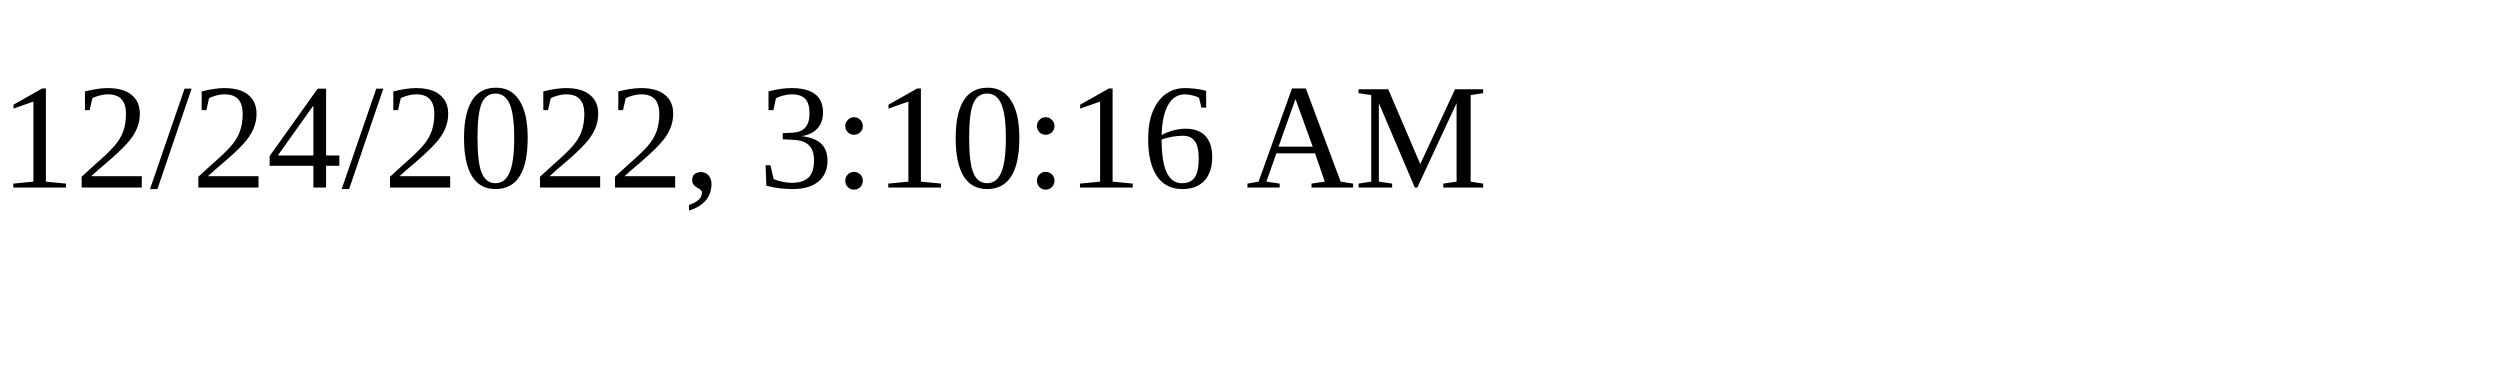
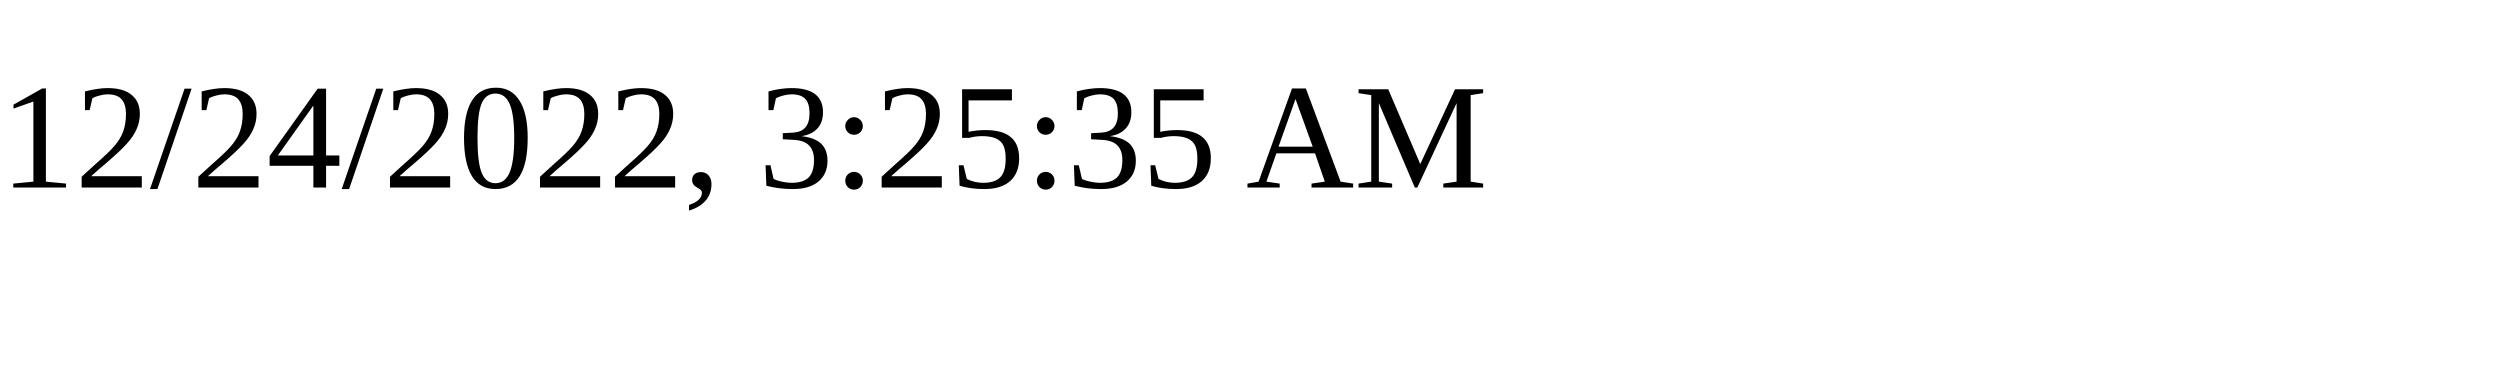
<svg xmlns="http://www.w3.org/2000/svg" height="30" width="200">
-   <text x="0" y="15">12/24/2022, 3:10:16 AM</text>
+   <text x="0" y="15">12/24/2022, 3:25:35 AM</text>
</svg>
